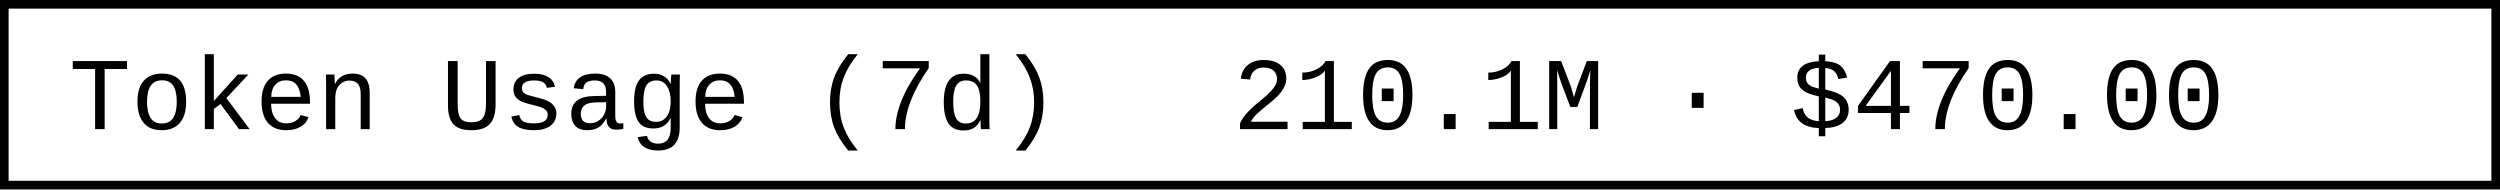
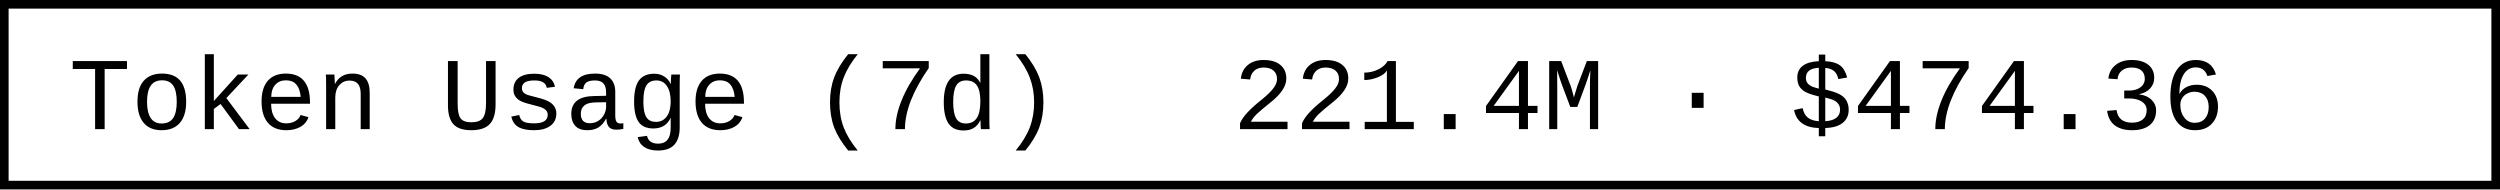
- <svg xmlns="http://www.w3.org/2000/svg" width="290.4" height="22" role="img" aria-label="Token Usage (7d): 210.1M · $470.00">
+ <svg xmlns="http://www.w3.org/2000/svg" width="290.4" height="22" role="img" aria-label="Token Usage (7d): 221.4M · $474.36">
  <rect x="0.5" y="0.5" width="289.4" height="21" fill="#fff" stroke="#000" stroke-width="1" />
  <g font-family="'Consolas','Monaco','Courier New',monospace" font-size="12" fill="#000">
    <text x="8" y="15">Token Usage (7d)</text>
-     <text x="143.2" y="15">210.1M · $470.00</text>
+     <text x="143.2" y="15">221.4M · $474.36</text>
  </g>
</svg>
